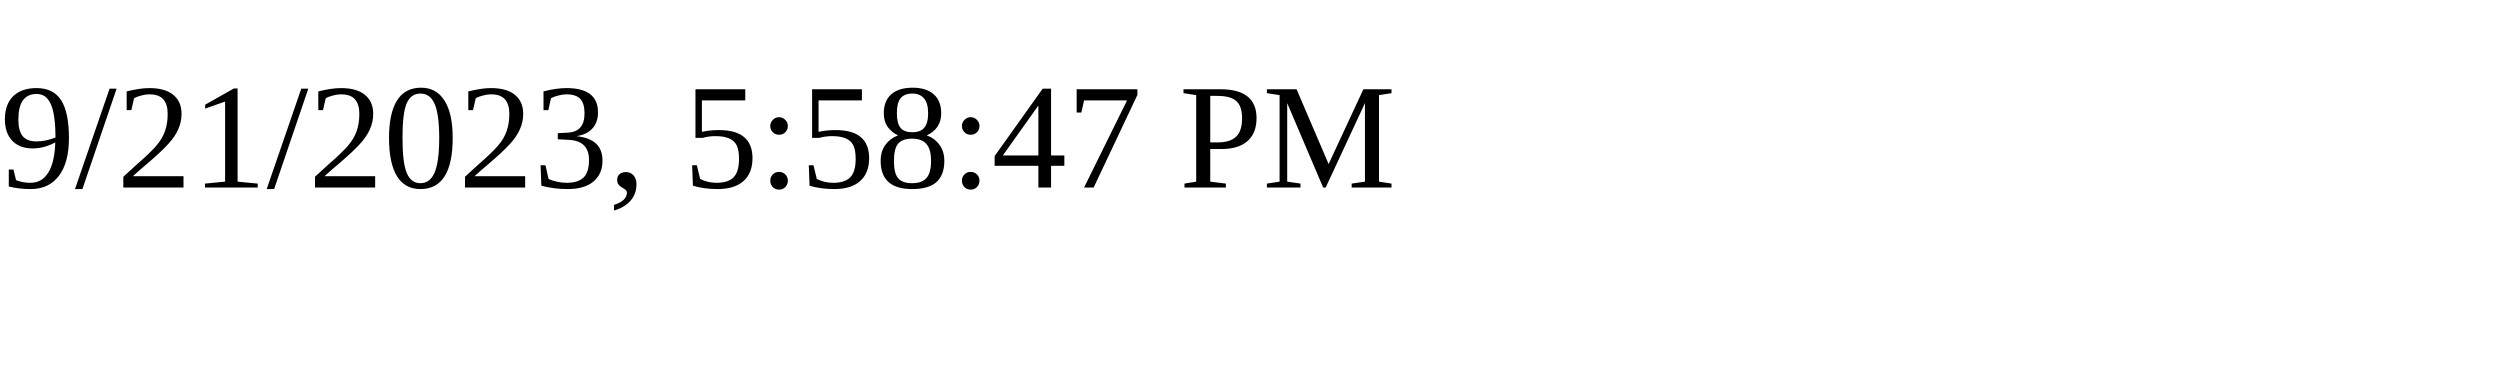
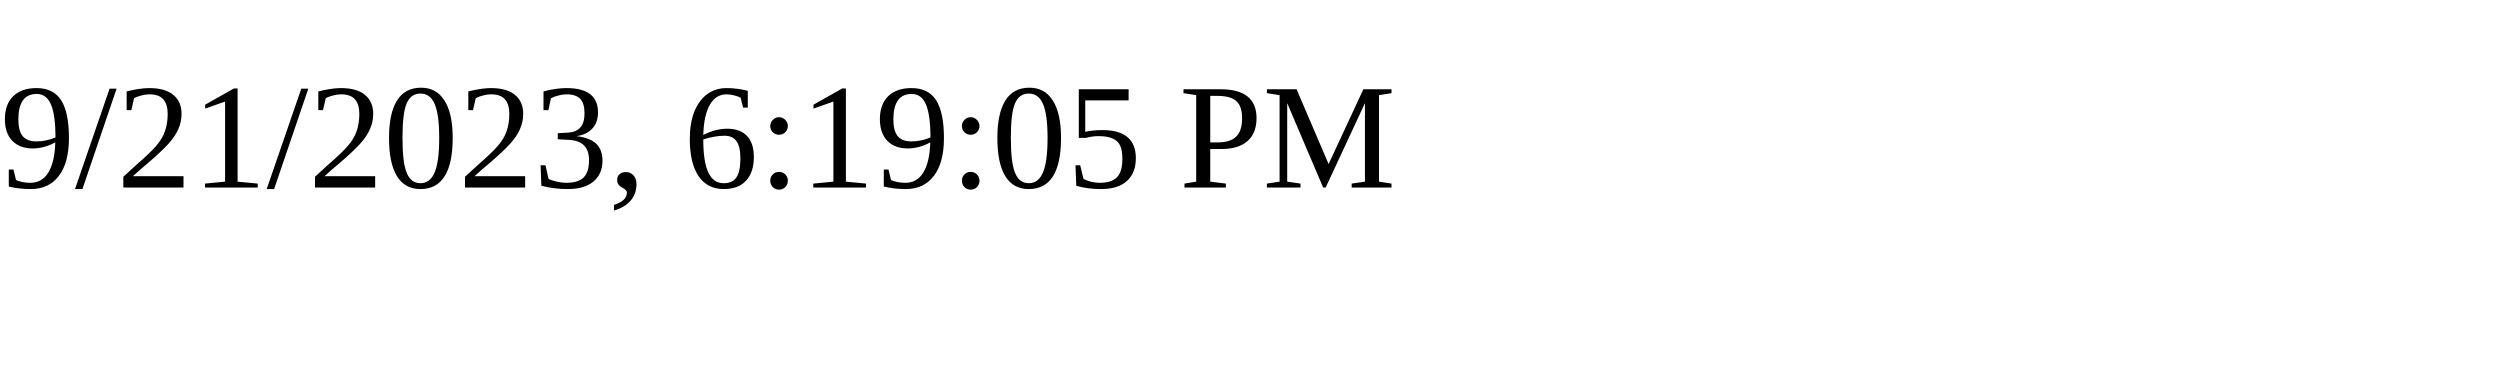
<svg xmlns="http://www.w3.org/2000/svg" height="30" width="200">
-   <text x="0" y="15">9/21/2023, 5:58:47 PM</text>
+   <text x="0" y="15">9/21/2023, 6:19:05 PM</text>
</svg>
